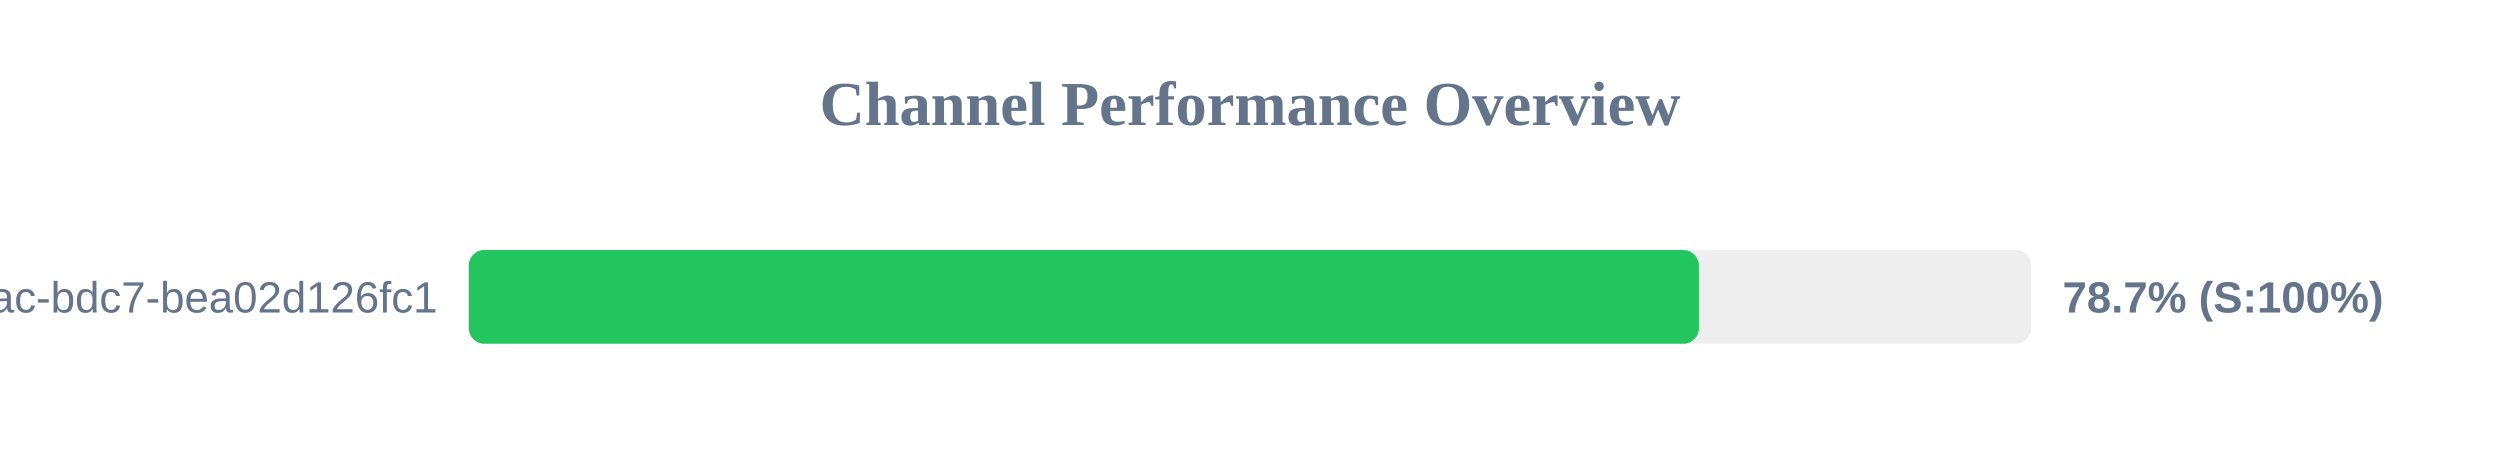
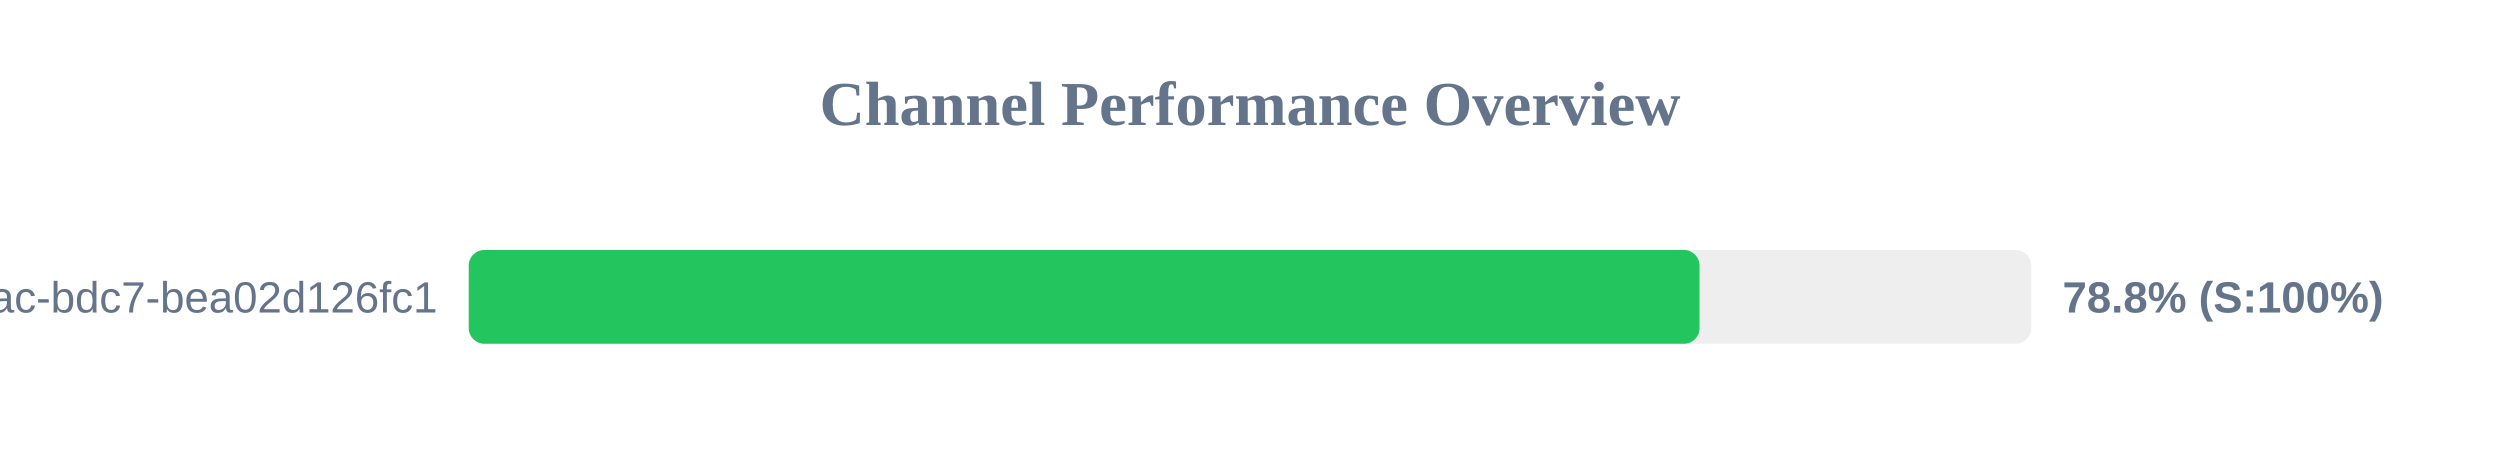
<svg xmlns="http://www.w3.org/2000/svg" width="800" height="150" version="1.1">
  <style>
        .row { font: 14px Arial; fill: #64748b; }
        .score { font: bold 14px Arial; fill: #64748b; }
    </style>
  <text x="400" y="40" text-anchor="middle" font-size="20px" font-weight="bold" fill="#64748b">Channel Performance Overview</text>
  <rect x="150" y="80" width="500" height="30" fill="#eee" rx="5" />
-   <rect x="150" y="80" width="393.65" height="30" fill="#22c55e" rx="5" />
+   <rect x="150" y="80" width="393.85" height="30" fill="#22c55e" rx="5" />
  <text x="140" y="100" text-anchor="end" class="row">?uuid=e31ad3e6-e341-42ac-bdc7-bea02d126fc1</text>
-   <text x="660" y="100" text-anchor="start" class="score">78.7% (S:100%)</text>
+   <text x="660" y="100" text-anchor="start" class="score">78.8% (S:100%)</text>
</svg>
